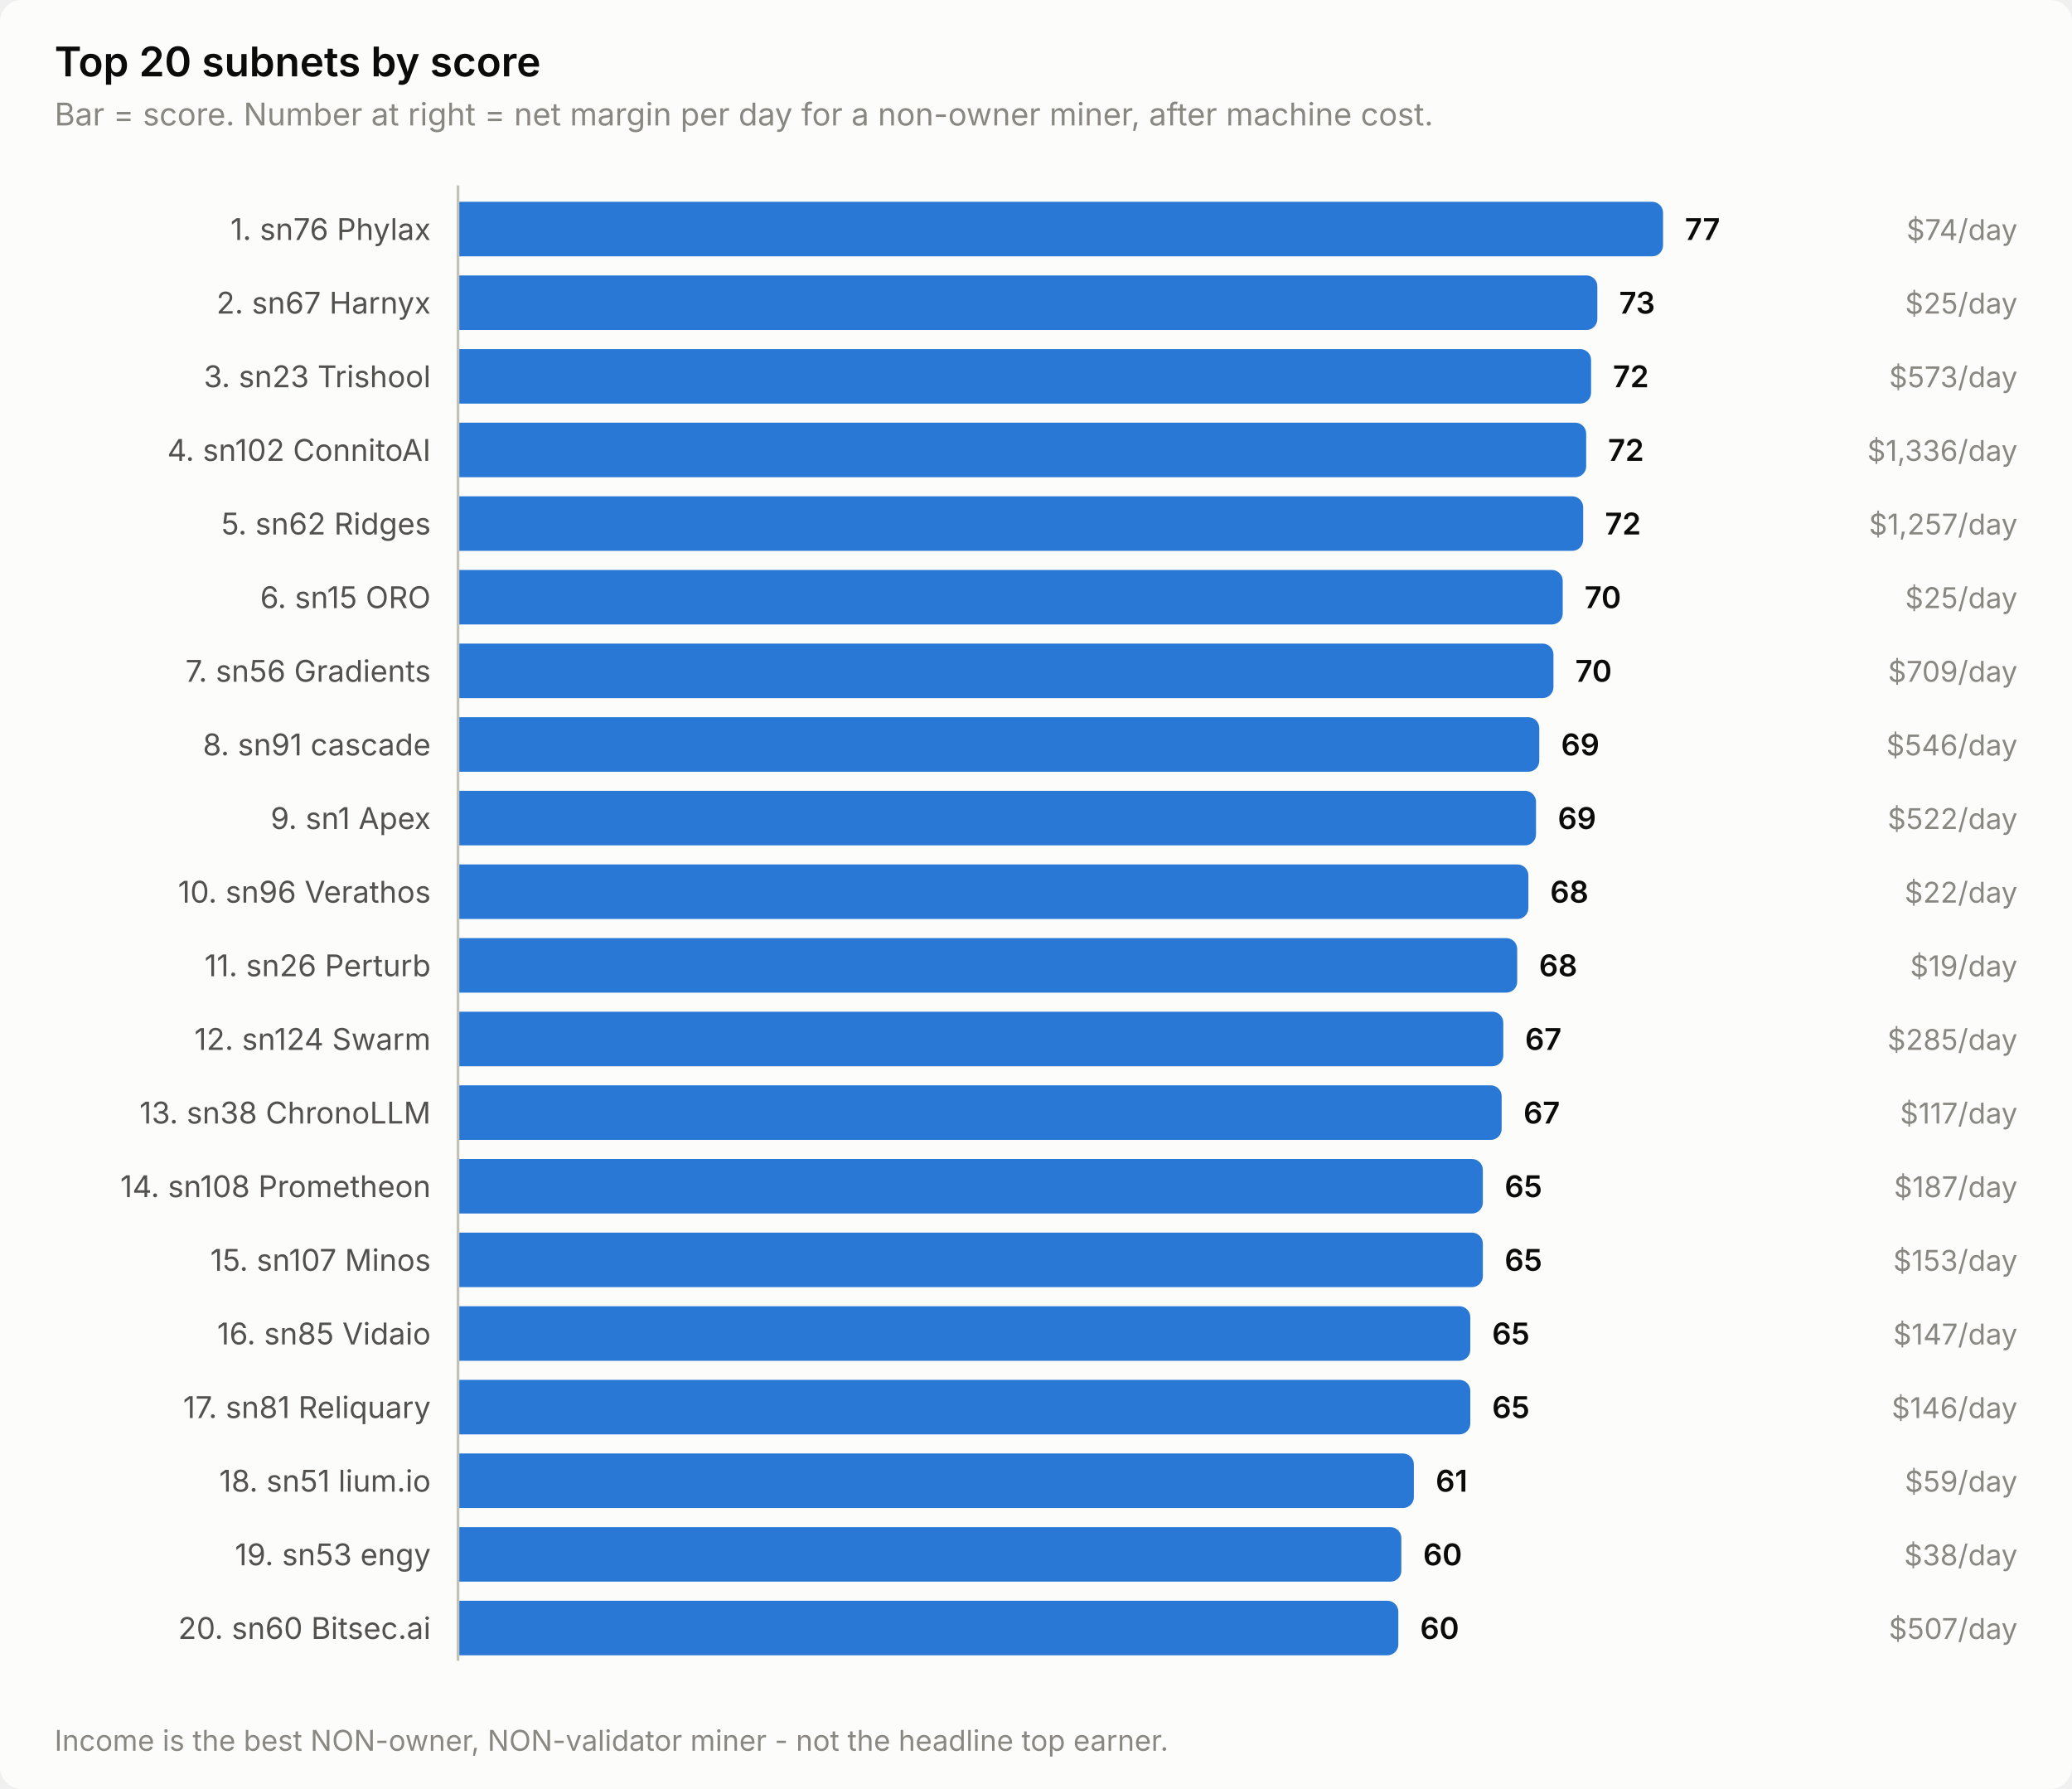
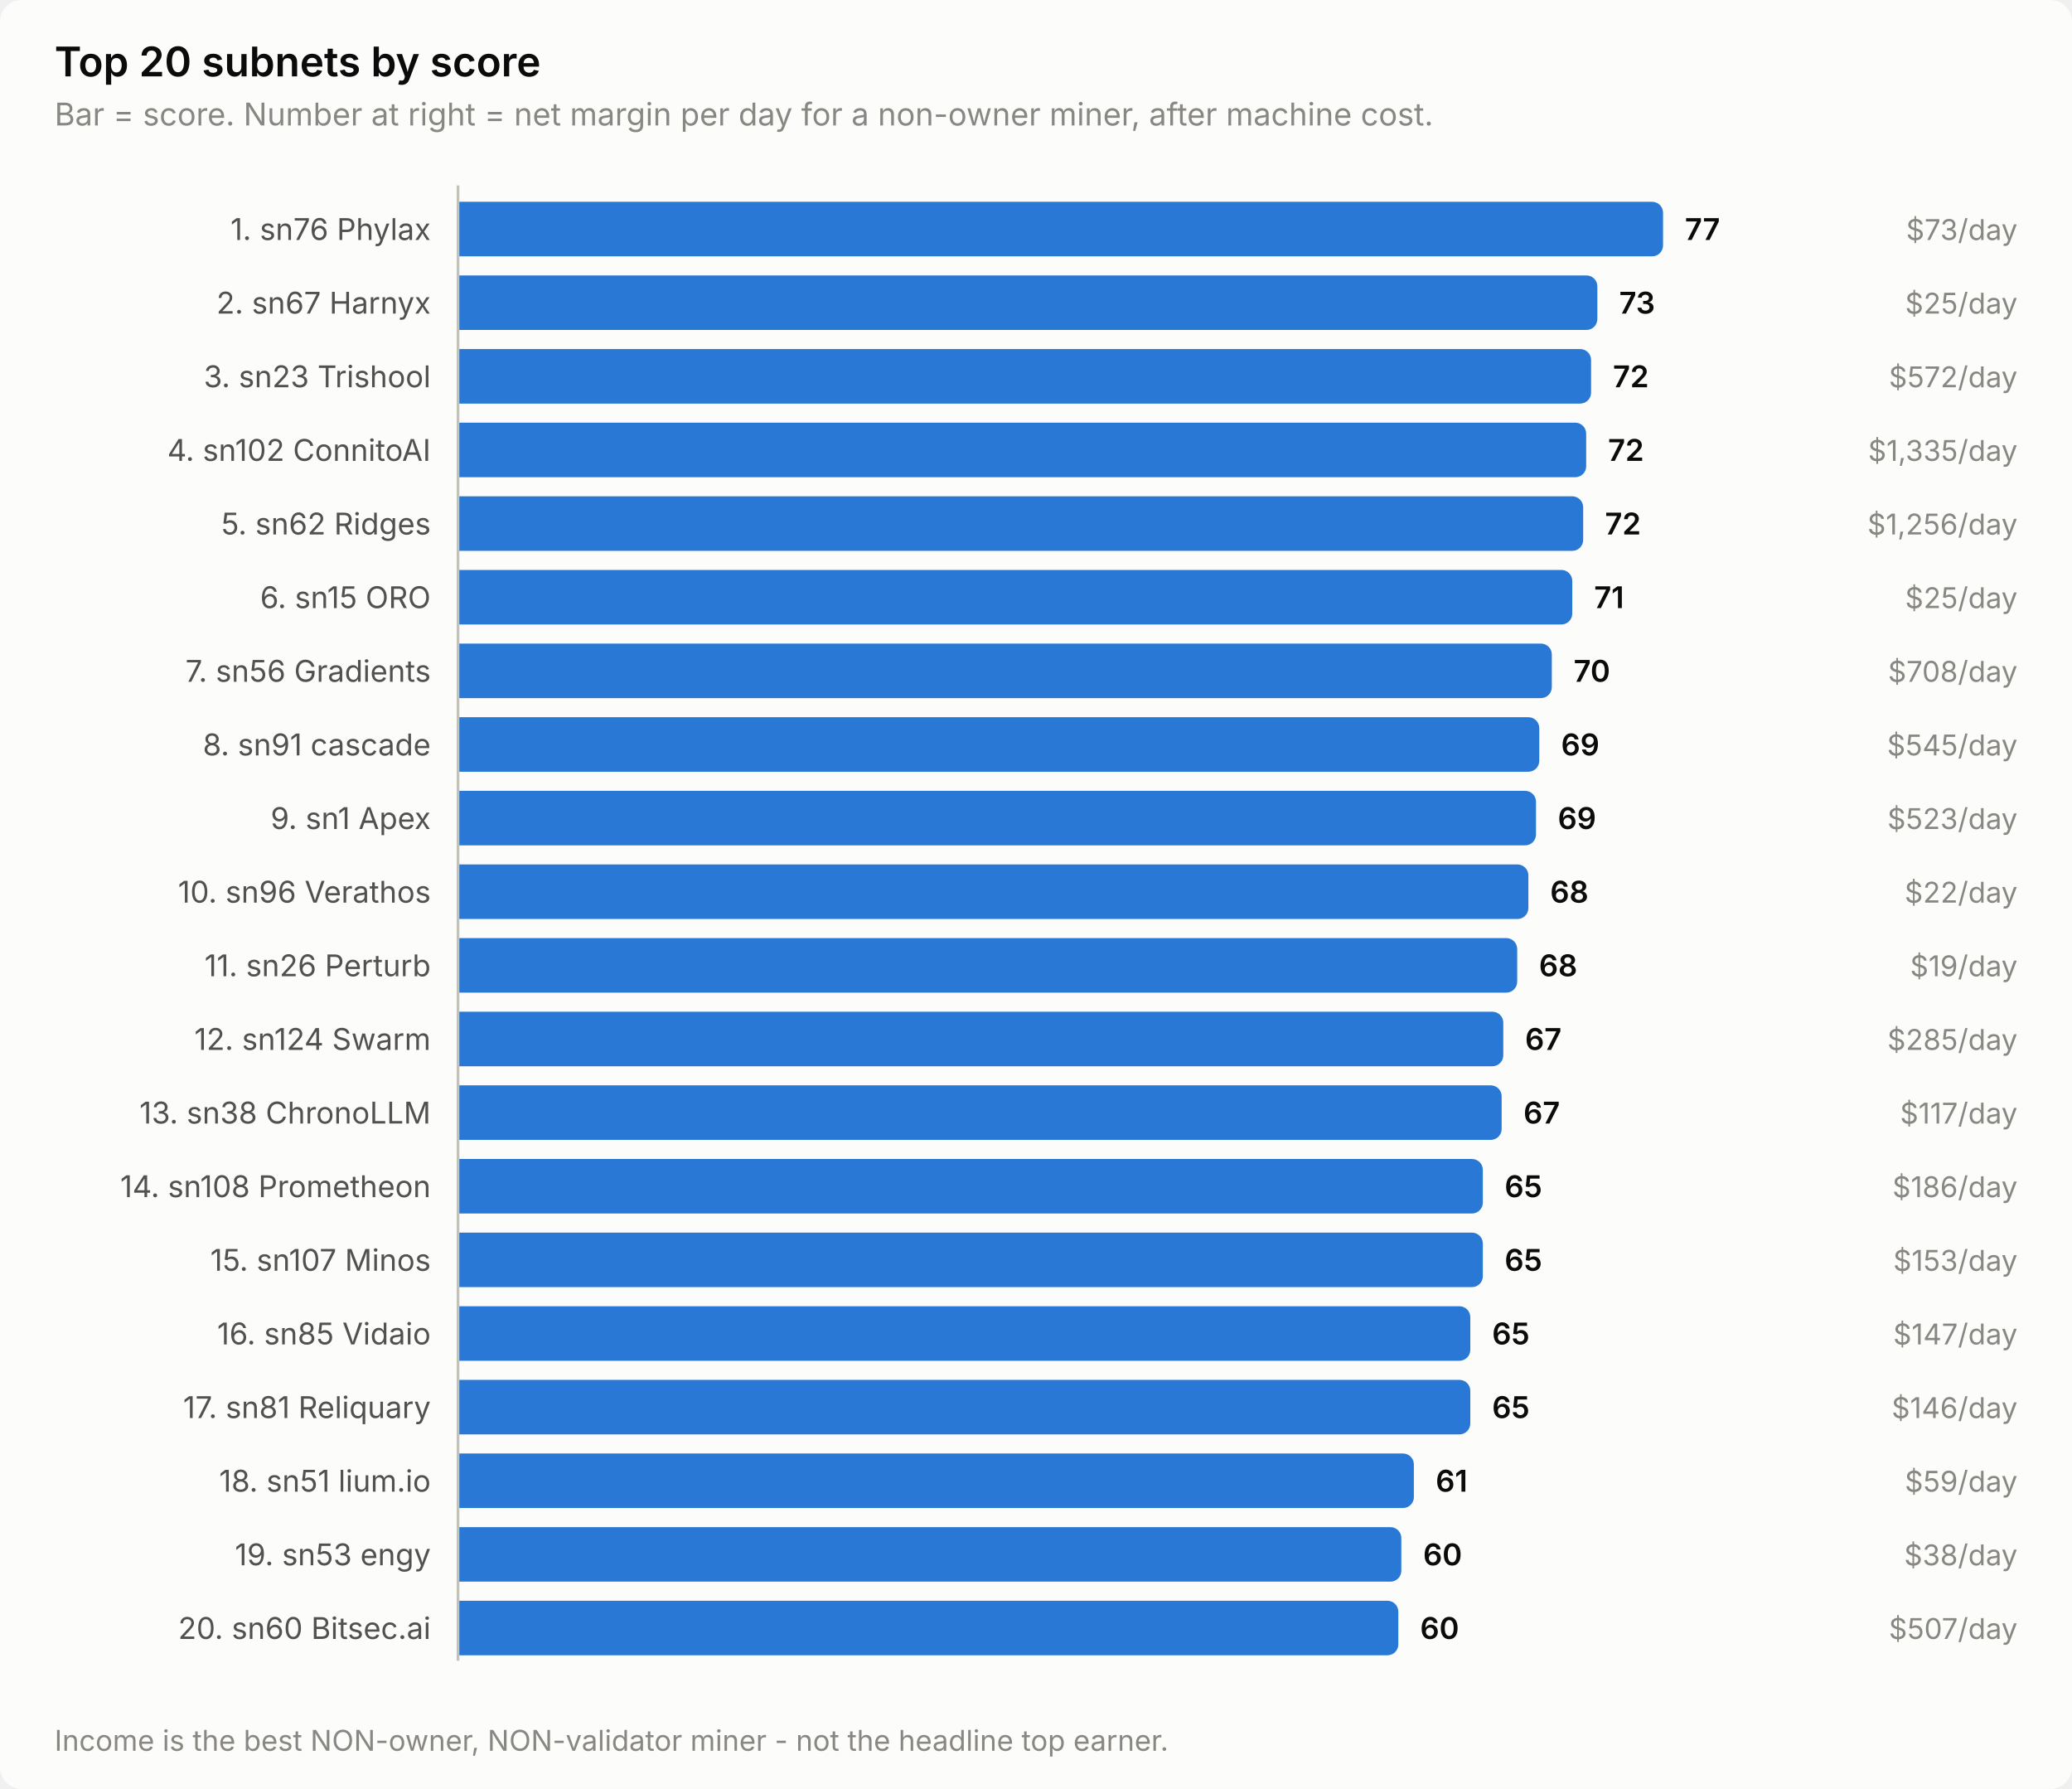
<svg xmlns="http://www.w3.org/2000/svg" width="760" height="656" viewBox="0 0 760 656" role="img" aria-label="Top 20 subnets by score">
  <style>
    text { font-family: system-ui, -apple-system, 'Segoe UI', sans-serif; }
    .t-title { font-size: 15px; font-weight: 600; }
    .t-sub { font-size: 11.5px; }
    .t-lab { font-size: 11px; }
    .t-val { font-size: 11px; font-weight: 600; font-variant-numeric: tabular-nums; }
    .t-tick { font-size: 10.5px; font-variant-numeric: tabular-nums; }

    .surface { fill: #fcfcfb; }
    .ink { fill: #0b0b0b; }
    .ink2 { fill: #52514e; }
    .muted { fill: #898781; }
    .grid { stroke: #e1e0d9; }
    .axis { stroke: #c3c2b7; }
    .accent { fill: #2a78d6; }
    .critical { fill: #d03b3b; }
    .deemph { fill: #d8d7d0; }

    @media (prefers-color-scheme: dark) {
      .surface { fill: #1a1a19; }
      .ink { fill: #ffffff; }
      .ink2 { fill: #c3c2b7; }
      .muted { fill: #898781; }
      .grid { stroke: #2c2c2a; }
      .axis { stroke: #383835; }
      .accent { fill: #3987e5; }
      .deemph { fill: #3a3a37; }
    }
</style>
  <rect class="surface" width="760" height="656" rx="8" />
  <text class="ink t-title" x="20" y="28">Top 20 subnets by score</text>
  <text class="muted t-sub" x="20" y="46">Bar = score. Number at right = net margin per day for a non-owner miner, after machine cost.</text>
  <text class="ink2 t-lab" x="158" y="88" text-anchor="end">1. sn76 Phylax</text>
  <path class="accent" d="M168.0,74.0 H606.0 a4.0,4.0 0 0 1 4.0,4.0 V90.0 a4.0,4.0 0 0 1 -4.0,4.0 H168.0 Z" />
  <text class="ink t-val" x="618.0" y="88">77</text>
-   <text class="muted t-tick" x="740" y="88" text-anchor="end">$74/day</text>
+   <text class="muted t-tick" x="740" y="88" text-anchor="end">$73/day</text>
  <text class="ink2 t-lab" x="158" y="115" text-anchor="end">2. sn67 Harnyx</text>
  <path class="accent" d="M168.0,101.0 H581.9 a4.0,4.0 0 0 1 4.0,4.0 V117.0 a4.0,4.0 0 0 1 -4.0,4.0 H168.0 Z" />
  <text class="ink t-val" x="593.9" y="115">73</text>
  <text class="muted t-tick" x="740" y="115" text-anchor="end">$25/day</text>
  <text class="ink2 t-lab" x="158" y="142" text-anchor="end">3. sn23 Trishool</text>
  <path class="accent" d="M168.0,128.0 H579.6 a4.0,4.0 0 0 1 4.0,4.0 V144.0 a4.0,4.0 0 0 1 -4.0,4.0 H168.0 Z" />
  <text class="ink t-val" x="591.6" y="142">72</text>
-   <text class="muted t-tick" x="740" y="142" text-anchor="end">$573/day</text>
+   <text class="muted t-tick" x="740" y="142" text-anchor="end">$572/day</text>
  <text class="ink2 t-lab" x="158" y="169" text-anchor="end">4. sn102 ConnitoAI</text>
  <path class="accent" d="M168.0,155.0 H577.8 a4.0,4.0 0 0 1 4.0,4.0 V171.0 a4.0,4.0 0 0 1 -4.0,4.0 H168.0 Z" />
  <text class="ink t-val" x="589.8" y="169">72</text>
-   <text class="muted t-tick" x="740" y="169" text-anchor="end">$1,336/day</text>
+   <text class="muted t-tick" x="740" y="169" text-anchor="end">$1,335/day</text>
  <text class="ink2 t-lab" x="158" y="196" text-anchor="end">5. sn62 Ridges</text>
  <path class="accent" d="M168.0,182.0 H576.7 a4.0,4.0 0 0 1 4.0,4.0 V198.0 a4.0,4.0 0 0 1 -4.0,4.0 H168.0 Z" />
  <text class="ink t-val" x="588.7" y="196">72</text>
-   <text class="muted t-tick" x="740" y="196" text-anchor="end">$1,257/day</text>
+   <text class="muted t-tick" x="740" y="196" text-anchor="end">$1,256/day</text>
  <text class="ink2 t-lab" x="158" y="223" text-anchor="end">6. sn15 ORO</text>
-   <path class="accent" d="M168.0,209.0 H569.2 a4.0,4.0 0 0 1 4.0,4.0 V225.0 a4.0,4.0 0 0 1 -4.0,4.0 H168.0 Z" />
-   <text class="ink t-val" x="581.2" y="223">70</text>
+   <path class="accent" d="M168.0,209.0 H572.7 a4.0,4.0 0 0 1 4.0,4.0 V225.0 a4.0,4.0 0 0 1 -4.0,4.0 H168.0 Z" />
+   <text class="ink t-val" x="584.7" y="223">71</text>
  <text class="muted t-tick" x="740" y="223" text-anchor="end">$25/day</text>
  <text class="ink2 t-lab" x="158" y="250" text-anchor="end">7. sn56 Gradients</text>
-   <path class="accent" d="M168.0,236.0 H565.8 a4.0,4.0 0 0 1 4.0,4.0 V252.0 a4.0,4.0 0 0 1 -4.0,4.0 H168.0 Z" />
-   <text class="ink t-val" x="577.8" y="250">70</text>
-   <text class="muted t-tick" x="740" y="250" text-anchor="end">$709/day</text>
+   <path class="accent" d="M168.0,236.0 H565.2 a4.0,4.0 0 0 1 4.0,4.0 V252.0 a4.0,4.0 0 0 1 -4.0,4.0 H168.0 Z" />
+   <text class="ink t-val" x="577.2" y="250">70</text>
+   <text class="muted t-tick" x="740" y="250" text-anchor="end">$708/day</text>
  <text class="ink2 t-lab" x="158" y="277" text-anchor="end">8. sn91 cascade</text>
  <path class="accent" d="M168.0,263.0 H560.6 a4.0,4.0 0 0 1 4.0,4.0 V279.0 a4.0,4.0 0 0 1 -4.0,4.0 H168.0 Z" />
  <text class="ink t-val" x="572.6" y="277">69</text>
-   <text class="muted t-tick" x="740" y="277" text-anchor="end">$546/day</text>
+   <text class="muted t-tick" x="740" y="277" text-anchor="end">$545/day</text>
  <text class="ink2 t-lab" x="158" y="304" text-anchor="end">9. sn1 Apex</text>
  <path class="accent" d="M168.0,290.0 H559.4 a4.0,4.0 0 0 1 4.0,4.0 V306.0 a4.0,4.0 0 0 1 -4.0,4.0 H168.0 Z" />
  <text class="ink t-val" x="571.4" y="304">69</text>
-   <text class="muted t-tick" x="740" y="304" text-anchor="end">$522/day</text>
+   <text class="muted t-tick" x="740" y="304" text-anchor="end">$523/day</text>
  <text class="ink2 t-lab" x="158" y="331" text-anchor="end">10. sn96 Verathos</text>
  <path class="accent" d="M168.0,317.0 H556.6 a4.0,4.0 0 0 1 4.0,4.0 V333.0 a4.0,4.0 0 0 1 -4.0,4.0 H168.0 Z" />
  <text class="ink t-val" x="568.6" y="331">68</text>
  <text class="muted t-tick" x="740" y="331" text-anchor="end">$22/day</text>
  <text class="ink2 t-lab" x="158" y="358" text-anchor="end">11. sn26 Perturb</text>
  <path class="accent" d="M168.0,344.0 H552.5 a4.0,4.0 0 0 1 4.0,4.0 V360.0 a4.0,4.0 0 0 1 -4.0,4.0 H168.0 Z" />
  <text class="ink t-val" x="564.5" y="358">68</text>
  <text class="muted t-tick" x="740" y="358" text-anchor="end">$19/day</text>
  <text class="ink2 t-lab" x="158" y="385" text-anchor="end">12. sn124 Swarm</text>
  <path class="accent" d="M168.0,371.0 H547.4 a4.0,4.0 0 0 1 4.0,4.0 V387.0 a4.0,4.0 0 0 1 -4.0,4.0 H168.0 Z" />
  <text class="ink t-val" x="559.4" y="385">67</text>
  <text class="muted t-tick" x="740" y="385" text-anchor="end">$285/day</text>
  <text class="ink2 t-lab" x="158" y="412" text-anchor="end">13. sn38 ChronoLLM</text>
  <path class="accent" d="M168.0,398.0 H546.8 a4.0,4.0 0 0 1 4.0,4.0 V414.0 a4.0,4.0 0 0 1 -4.0,4.0 H168.0 Z" />
  <text class="ink t-val" x="558.8" y="412">67</text>
  <text class="muted t-tick" x="740" y="412" text-anchor="end">$117/day</text>
  <text class="ink2 t-lab" x="158" y="439" text-anchor="end">14. sn108 Prometheon</text>
  <path class="accent" d="M168.0,425.0 H539.9 a4.0,4.0 0 0 1 4.0,4.0 V441.0 a4.0,4.0 0 0 1 -4.0,4.0 H168.0 Z" />
  <text class="ink t-val" x="551.9" y="439">65</text>
-   <text class="muted t-tick" x="740" y="439" text-anchor="end">$187/day</text>
+   <text class="muted t-tick" x="740" y="439" text-anchor="end">$186/day</text>
  <text class="ink2 t-lab" x="158" y="466" text-anchor="end">15. sn107 Minos</text>
  <path class="accent" d="M168.0,452.0 H539.9 a4.0,4.0 0 0 1 4.0,4.0 V468.0 a4.0,4.0 0 0 1 -4.0,4.0 H168.0 Z" />
  <text class="ink t-val" x="551.9" y="466">65</text>
  <text class="muted t-tick" x="740" y="466" text-anchor="end">$153/day</text>
  <text class="ink2 t-lab" x="158" y="493" text-anchor="end">16. sn85 Vidaio</text>
  <path class="accent" d="M168.0,479.0 H535.3 a4.0,4.0 0 0 1 4.0,4.0 V495.0 a4.0,4.0 0 0 1 -4.0,4.0 H168.0 Z" />
  <text class="ink t-val" x="547.3" y="493">65</text>
  <text class="muted t-tick" x="740" y="493" text-anchor="end">$147/day</text>
  <text class="ink2 t-lab" x="158" y="520" text-anchor="end">17. sn81 Reliquary</text>
  <path class="accent" d="M168.0,506.0 H535.3 a4.0,4.0 0 0 1 4.0,4.0 V522.0 a4.0,4.0 0 0 1 -4.0,4.0 H168.0 Z" />
  <text class="ink t-val" x="547.3" y="520">65</text>
  <text class="muted t-tick" x="740" y="520" text-anchor="end">$146/day</text>
  <text class="ink2 t-lab" x="158" y="547" text-anchor="end">18. sn51 lium.io</text>
  <path class="accent" d="M168.0,533.0 H514.6 a4.0,4.0 0 0 1 4.0,4.0 V549.0 a4.0,4.0 0 0 1 -4.0,4.0 H168.0 Z" />
  <text class="ink t-val" x="526.6" y="547">61</text>
  <text class="muted t-tick" x="740" y="547" text-anchor="end">$59/day</text>
  <text class="ink2 t-lab" x="158" y="574" text-anchor="end">19. sn53 engy</text>
  <path class="accent" d="M168.0,560.0 H510.0 a4.0,4.0 0 0 1 4.0,4.0 V576.0 a4.0,4.0 0 0 1 -4.0,4.0 H168.0 Z" />
  <text class="ink t-val" x="522.0" y="574">60</text>
  <text class="muted t-tick" x="740" y="574" text-anchor="end">$38/day</text>
  <text class="ink2 t-lab" x="158" y="601" text-anchor="end">20. sn60 Bitsec.ai</text>
  <path class="accent" d="M168.0,587.0 H508.9 a4.0,4.0 0 0 1 4.0,4.0 V603.0 a4.0,4.0 0 0 1 -4.0,4.0 H168.0 Z" />
  <text class="ink t-val" x="520.9" y="601">60</text>
  <text class="muted t-tick" x="740" y="601" text-anchor="end">$507/day</text>
  <line class="axis" x1="168" y1="68" x2="168" y2="609" stroke-width="1" />
  <text class="muted t-tick" x="20" y="642">Income is the best NON-owner, NON-validator miner - not the headline top earner.</text>
</svg>
